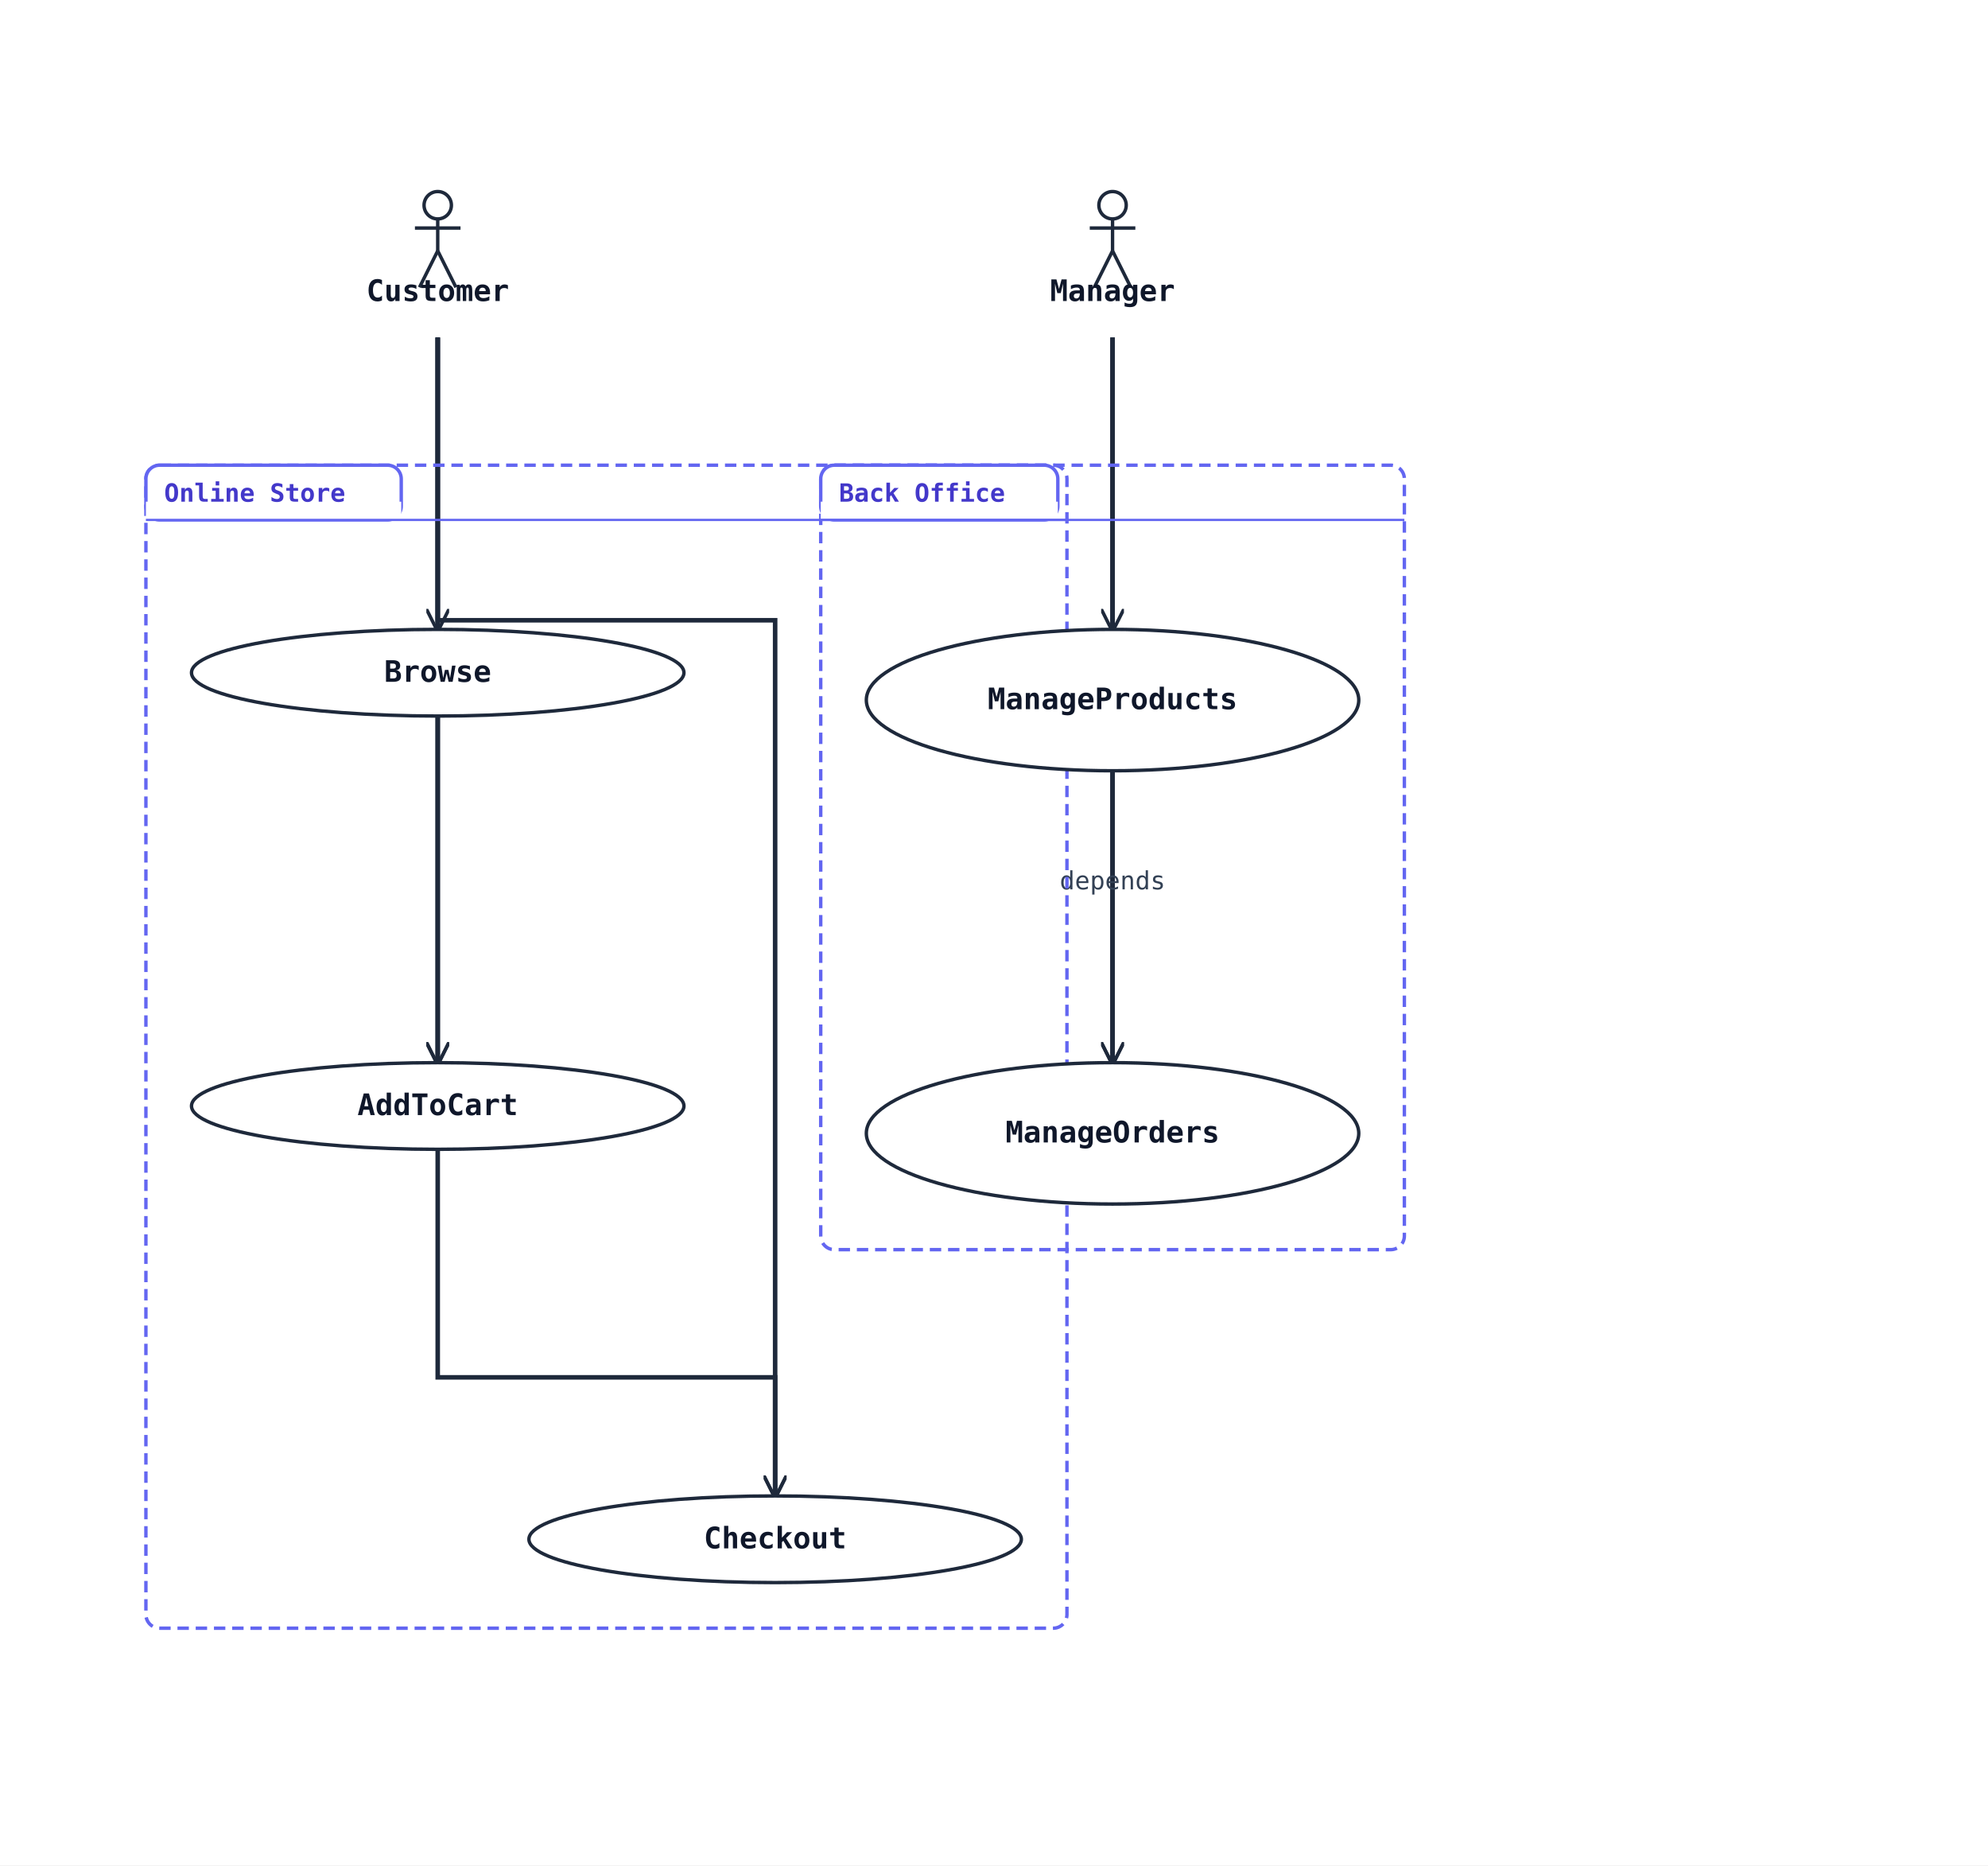
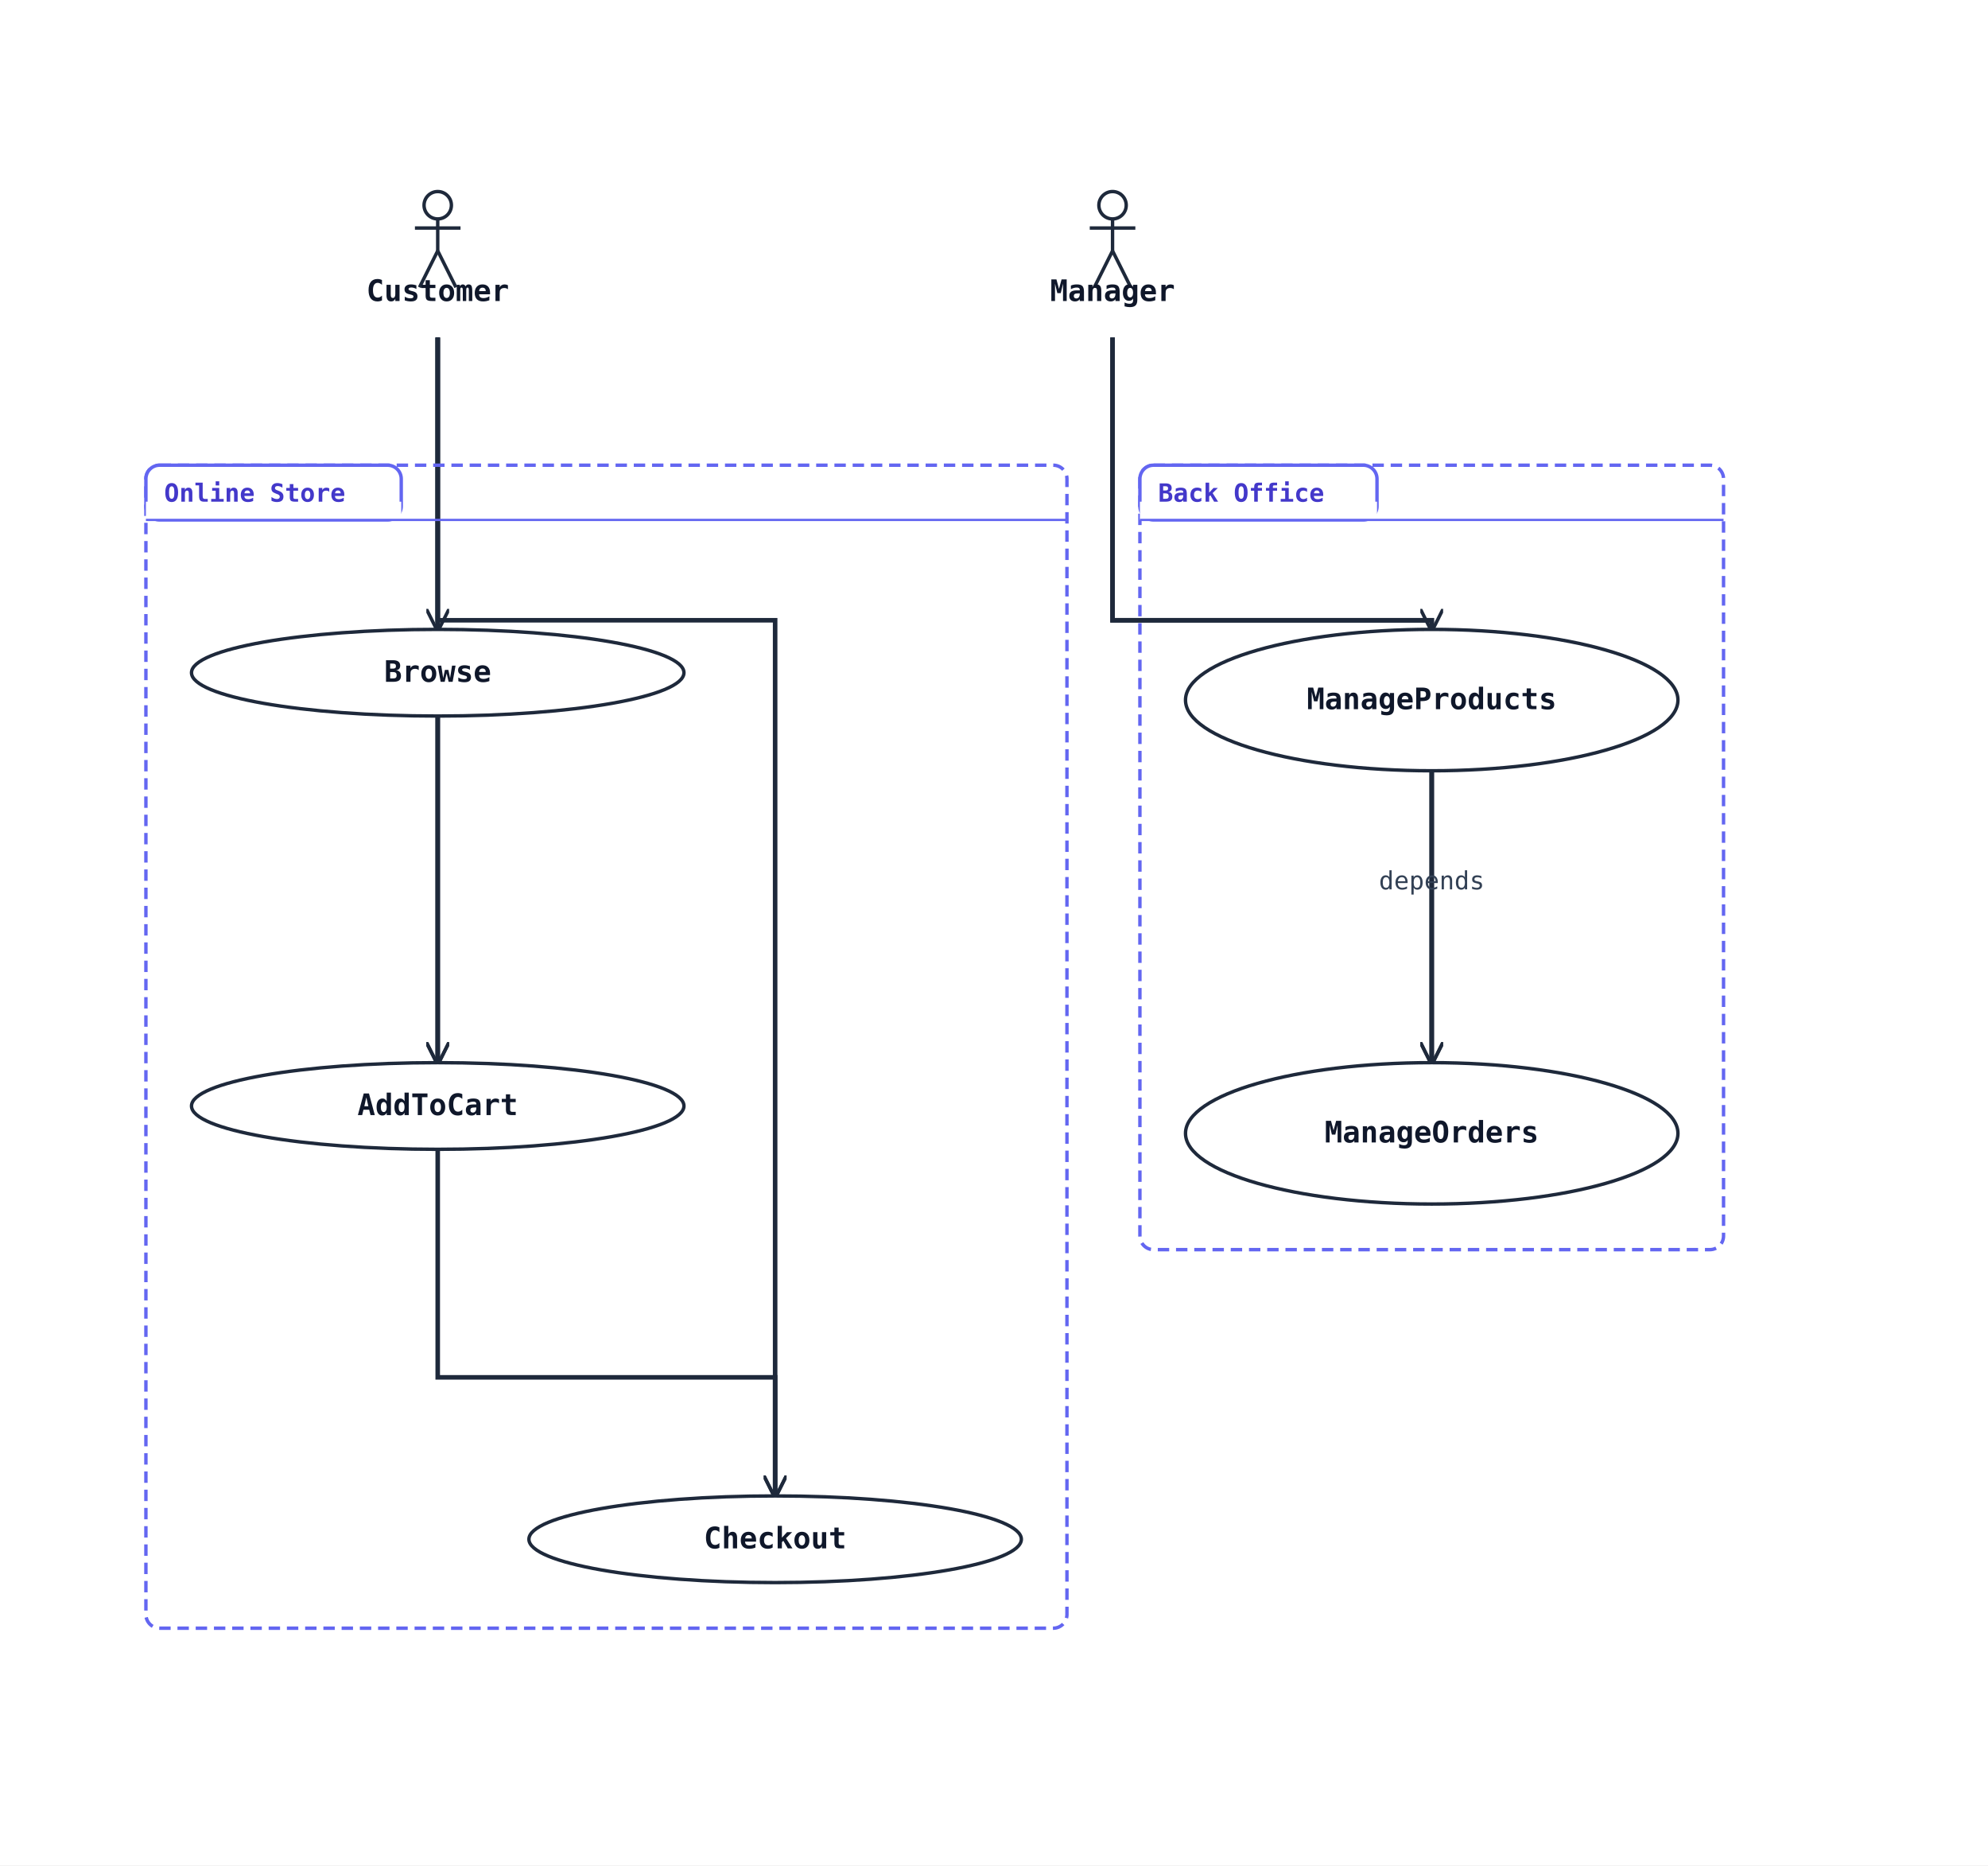
<svg xmlns="http://www.w3.org/2000/svg" width="872" height="818" viewBox="0 0 872 818">
  <rect width="100%" height="100%" fill="#ffffff" />
  <defs>
    <marker id="arrow-open" viewBox="0 0 10 10" refX="9" refY="5" markerWidth="10" markerHeight="10" markerUnits="userSpaceOnUse" orient="auto-start-reverse">
      <path d="M0,0 L10,5 L0,10" fill="none" stroke="#1e293b" stroke-width="1.5" />
    </marker>
    <marker id="arrow-triangle" viewBox="0 0 16 16" refX="15" refY="8" markerWidth="16" markerHeight="16" markerUnits="userSpaceOnUse" orient="auto-start-reverse">
      <polygon points="0,1 14,8 0,15" fill="#ffffff" stroke="#1e293b" stroke-width="1.5" fill-rule="nonzero" />
    </marker>
    <marker id="arrow-diamond-filled" viewBox="0 0 14 10" refX="13" refY="5" markerWidth="14" markerHeight="10" markerUnits="userSpaceOnUse" orient="auto-start-reverse">
      <path d="M0,5 L7,0 L14,5 L7,10 z" fill="#1e293b" stroke="#1e293b" stroke-width="1" />
    </marker>
    <marker id="arrow-diamond-open" viewBox="0 0 14 10" refX="13" refY="5" markerWidth="14" markerHeight="10" markerUnits="userSpaceOnUse" orient="auto-start-reverse">
      <path d="M0,5 L7,0 L14,5 L7,10 z" fill="#ffffff" stroke="#1e293b" stroke-width="1" />
    </marker>
  </defs>
  <polyline class="uml-relation" data-uml-from="Customer" data-uml-to="Browse" data-uml-arrow="--&gt;" points="192,148 192,212 192,276" fill="none" stroke="#1e293b" stroke-width="2" marker-end="url(#arrow-open)" />
  <polyline class="uml-relation" data-uml-from="Customer" data-uml-to="AddToCart" data-uml-arrow="--&gt;" points="192,148 192,307 192,466" fill="none" stroke="#1e293b" stroke-width="2" marker-end="url(#arrow-open)" />
  <polyline class="uml-relation" data-uml-from="Customer" data-uml-to="Checkout" data-uml-arrow="--&gt;" points="192,148 192,272 340,272 340,656" fill="none" stroke="#1e293b" stroke-width="2" marker-end="url(#arrow-open)" />
-   <polyline class="uml-relation" data-uml-from="Manager" data-uml-to="MP" data-uml-arrow="--&gt;" points="488,148 488,212 488,276" fill="none" stroke="#1e293b" stroke-width="2" marker-end="url(#arrow-open)" />
-   <polyline class="uml-relation" data-uml-from="Manager" data-uml-to="MO" data-uml-arrow="--&gt;" points="488,148 488,307 488,466" fill="none" stroke="#1e293b" stroke-width="2" marker-end="url(#arrow-open)" />
+   <polyline class="uml-relation" data-uml-from="Manager" data-uml-to="MP" data-uml-arrow="--&gt;" points="488,148 488,272 628,272 628,276" fill="none" stroke="#1e293b" stroke-width="2" marker-end="url(#arrow-open)" />
+   <polyline class="uml-relation" data-uml-from="Manager" data-uml-to="MO" data-uml-arrow="--&gt;" points="488,148 488,272 628,272 628,466" fill="none" stroke="#1e293b" stroke-width="2" marker-end="url(#arrow-open)" />
  <polyline class="uml-relation" data-uml-from="Browse" data-uml-to="AddToCart" data-uml-arrow="--&gt;" points="192,314 192,390 192,466" fill="none" stroke="#1e293b" stroke-width="2" marker-end="url(#arrow-open)" />
  <polyline class="uml-relation" data-uml-from="AddToCart" data-uml-to="Checkout" data-uml-arrow="--&gt;" points="192,504 192,604 340,604 340,656" fill="none" stroke="#1e293b" stroke-width="2" marker-end="url(#arrow-open)" />
-   <polyline class="uml-relation" data-uml-from="MP" data-uml-to="MO" data-uml-arrow="--&gt;" points="488,338 488,402 488,466" fill="none" stroke="#1e293b" stroke-width="2" marker-end="url(#arrow-open)" />
-   <text x="488" y="390" text-anchor="middle" font-family="monospace" font-size="11" fill="#334155">depends</text>
-   <rect class="uml-group-frame" data-uml-group="Back Office" x="360" y="204" width="256" height="344" rx="6" ry="6" fill="none" stroke="#6366f1" stroke-width="1.5" stroke-dasharray="5 3" />
-   <rect x="360" y="204" width="104" height="24" rx="6" ry="6" fill="#ffffff" stroke="#6366f1" stroke-width="1.5" />
-   <rect x="360" y="220" width="104" height="8" fill="#ffffff" stroke="none" />
-   <text x="368" y="220" font-family="monospace" font-size="11" font-weight="600" fill="#4338ca">Back Office</text>
-   <line x1="360" y1="228" x2="616" y2="228" stroke="#6366f1" stroke-width="1" />
+   <polyline class="uml-relation" data-uml-from="MP" data-uml-to="MO" data-uml-arrow="--&gt;" points="628,338 628,402 628,466" fill="none" stroke="#1e293b" stroke-width="2" marker-end="url(#arrow-open)" />
+   <text x="628" y="390" text-anchor="middle" font-family="monospace" font-size="11" fill="#334155">depends</text>
+   <rect class="uml-group-frame" data-uml-group="Back Office" x="500" y="204" width="256" height="344" rx="6" ry="6" fill="none" stroke="#6366f1" stroke-width="1.5" stroke-dasharray="5 3" />
+   <rect x="500" y="204" width="104" height="24" rx="6" ry="6" fill="#ffffff" stroke="#6366f1" stroke-width="1.5" />
+   <rect x="500" y="220" width="104" height="8" fill="#ffffff" stroke="none" />
+   <text x="508" y="220" font-family="monospace" font-size="11" font-weight="600" fill="#4338ca">Back Office</text>
+   <line x1="500" y1="228" x2="756" y2="228" stroke="#6366f1" stroke-width="1" />
  <rect class="uml-group-frame" data-uml-group="Online Store" x="64" y="204" width="404" height="510" rx="6" ry="6" fill="none" stroke="#6366f1" stroke-width="1.5" stroke-dasharray="5 3" />
  <rect x="64" y="204" width="112" height="24" rx="6" ry="6" fill="#ffffff" stroke="#6366f1" stroke-width="1.5" />
  <rect x="64" y="220" width="112" height="8" fill="#ffffff" stroke="none" />
  <text x="72" y="220" font-family="monospace" font-size="11" font-weight="600" fill="#4338ca">Online Store</text>
  <line x1="64" y1="228" x2="468" y2="228" stroke="#6366f1" stroke-width="1" />
  <circle cx="192" cy="90" r="6" fill="none" stroke="#1e293b" stroke-width="1.5" />
  <line x1="192" y1="96" x2="192" y2="110" stroke="#1e293b" stroke-width="1.5" />
  <line x1="182" y1="100" x2="202" y2="100" stroke="#1e293b" stroke-width="1.5" />
  <line x1="192" y1="110" x2="184" y2="126" stroke="#1e293b" stroke-width="1.5" />
  <line x1="192" y1="110" x2="200" y2="126" stroke="#1e293b" stroke-width="1.5" />
  <text x="192" y="132" text-anchor="middle" font-family="monospace" font-size="13" font-weight="600" fill="#0f172a">Customer</text>
  <circle cx="488" cy="90" r="6" fill="none" stroke="#1e293b" stroke-width="1.5" />
  <line x1="488" y1="96" x2="488" y2="110" stroke="#1e293b" stroke-width="1.5" />
  <line x1="478" y1="100" x2="498" y2="100" stroke="#1e293b" stroke-width="1.5" />
  <line x1="488" y1="110" x2="480" y2="126" stroke="#1e293b" stroke-width="1.5" />
  <line x1="488" y1="110" x2="496" y2="126" stroke="#1e293b" stroke-width="1.5" />
  <text x="488" y="132" text-anchor="middle" font-family="monospace" font-size="13" font-weight="600" fill="#0f172a">Manager</text>
  <ellipse cx="192" cy="295" rx="108" ry="19" fill="#ffffff" stroke="#1e293b" stroke-width="1.5" />
  <text x="192" y="299" text-anchor="middle" font-family="monospace" font-size="13" font-weight="600" fill="#0f172a">Browse</text>
  <ellipse cx="192" cy="485" rx="108" ry="19" fill="#ffffff" stroke="#1e293b" stroke-width="1.5" />
  <text x="192" y="489" text-anchor="middle" font-family="monospace" font-size="13" font-weight="600" fill="#0f172a">AddToCart</text>
  <ellipse cx="340" cy="675" rx="108" ry="19" fill="#ffffff" stroke="#1e293b" stroke-width="1.5" />
  <text x="340" y="679" text-anchor="middle" font-family="monospace" font-size="13" font-weight="600" fill="#0f172a">Checkout</text>
-   <ellipse cx="488" cy="307" rx="108" ry="31" fill="#ffffff" stroke="#1e293b" stroke-width="1.5" />
-   <text x="488" y="311" text-anchor="middle" font-family="monospace" font-size="13" font-weight="600" fill="#0f172a">ManageProducts</text>
-   <ellipse cx="488" cy="497" rx="108" ry="31" fill="#ffffff" stroke="#1e293b" stroke-width="1.5" />
-   <text x="488" y="501" text-anchor="middle" font-family="monospace" font-size="13" font-weight="600" fill="#0f172a">ManageOrders</text>
+   <ellipse cx="628" cy="307" rx="108" ry="31" fill="#ffffff" stroke="#1e293b" stroke-width="1.5" />
+   <text x="628" y="311" text-anchor="middle" font-family="monospace" font-size="13" font-weight="600" fill="#0f172a">ManageProducts</text>
+   <ellipse cx="628" cy="497" rx="108" ry="31" fill="#ffffff" stroke="#1e293b" stroke-width="1.5" />
+   <text x="628" y="501" text-anchor="middle" font-family="monospace" font-size="13" font-weight="600" fill="#0f172a">ManageOrders</text>
</svg>
